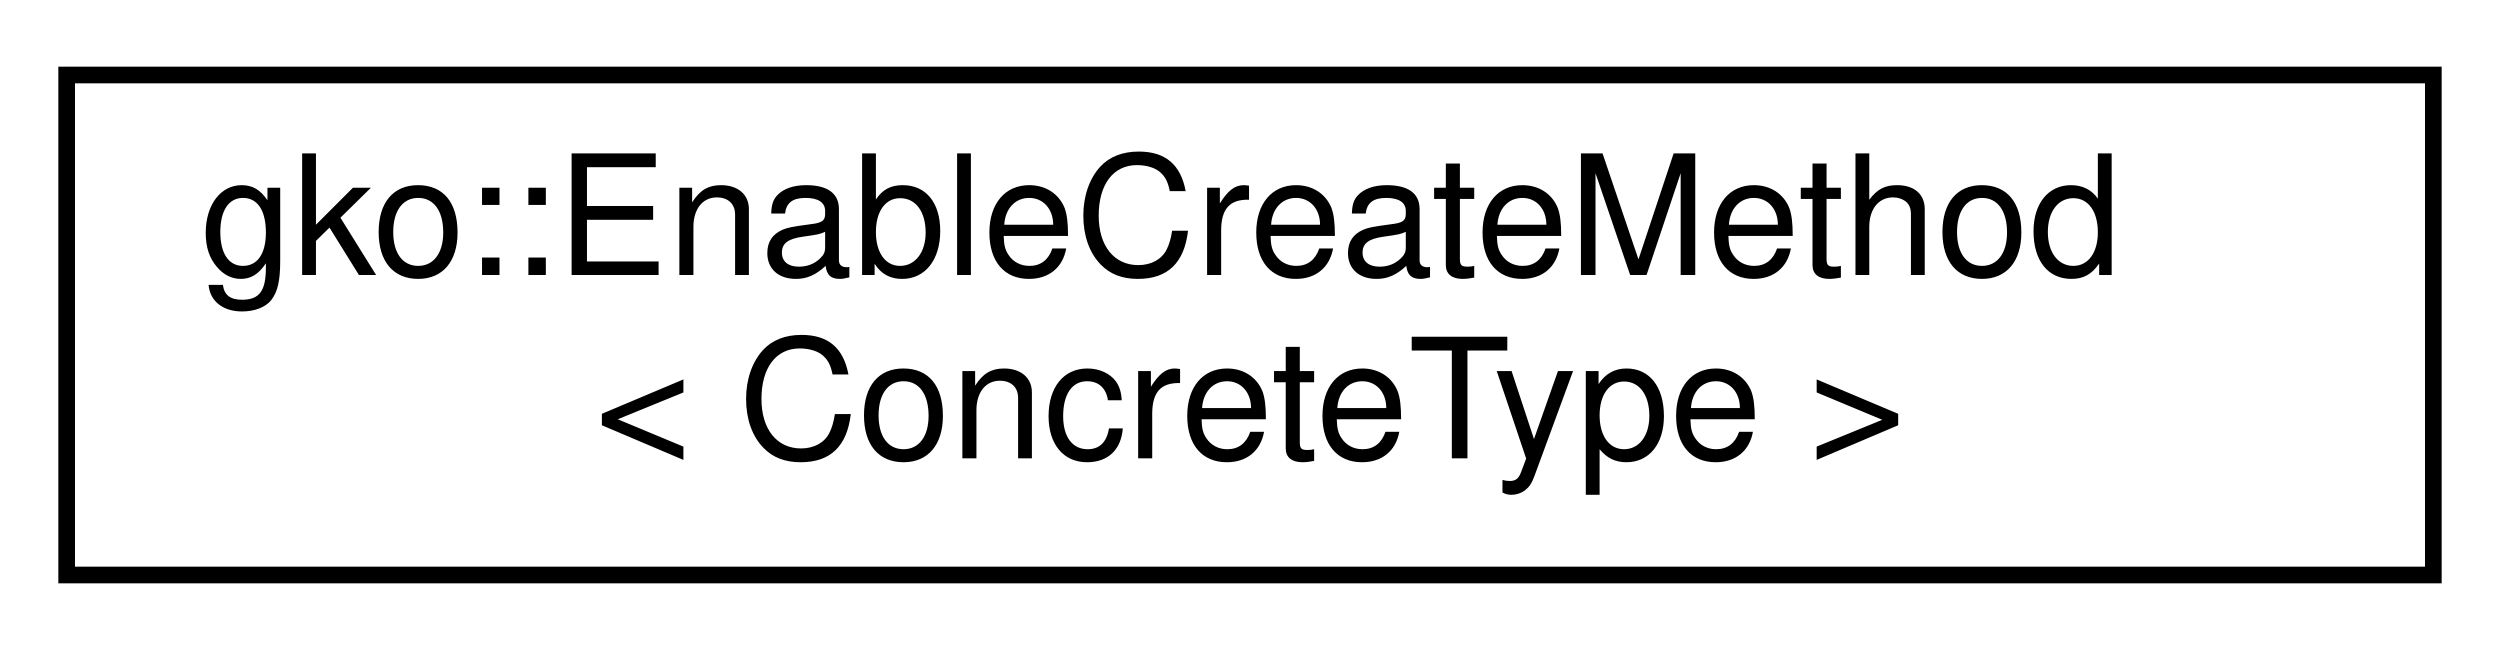
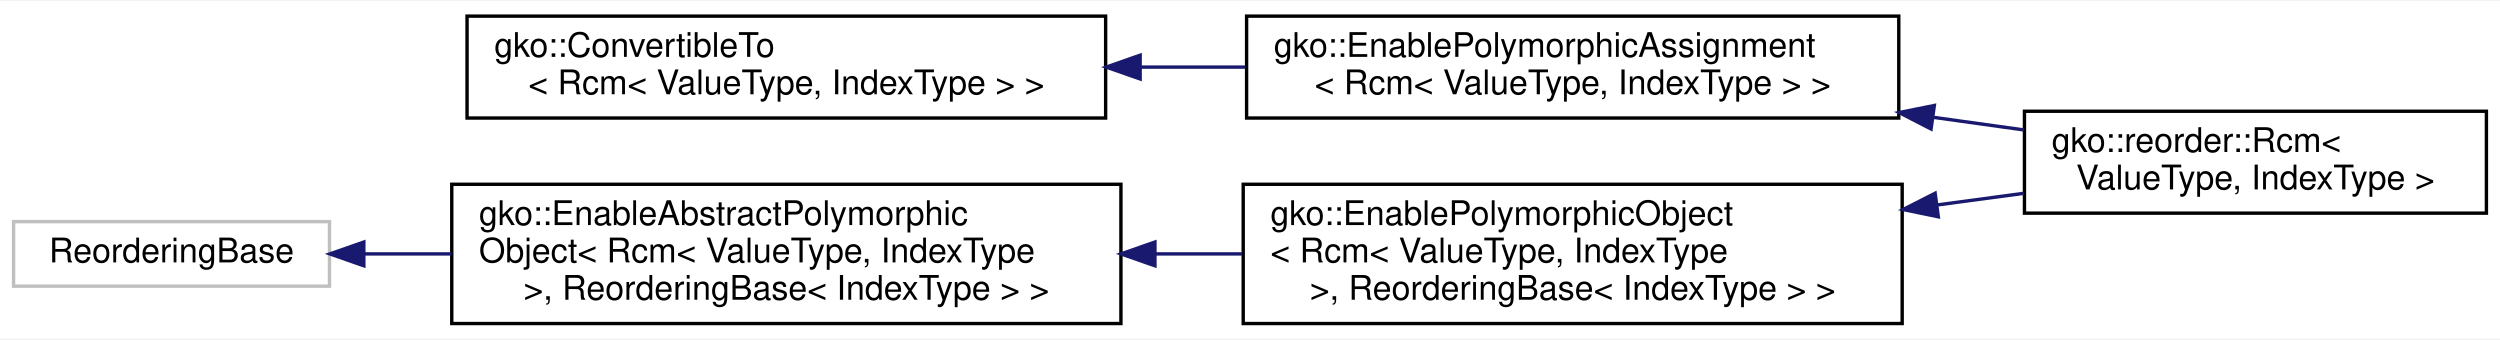
- <svg xmlns="http://www.w3.org/2000/svg" xmlns:xlink="http://www.w3.org/1999/xlink" width="150pt" height="39pt" viewBox="0.00 0.00 150.00 39.00">
-   <g id="graph0" class="graph" transform="scale(1 1) rotate(0) translate(4 35)">
-     <polygon fill="#ffffff" stroke="transparent" points="-4,4 -4,-35 146,-35 146,4 -4,4" />
+ <svg xmlns="http://www.w3.org/2000/svg" xmlns:xlink="http://www.w3.org/1999/xlink" width="736pt" height="100pt" viewBox="0.00 0.00 736.00 99.50">
+   <g id="graph0" class="graph" transform="scale(1 1) rotate(0) translate(4 95.5)">
+     <polygon fill="#ffffff" stroke="transparent" points="-4,4 -4,-95.5 732,-95.5 732,4 -4,4" />
    <g id="node1" class="node">
      <g id="a_node1">
-         <a xlink:href="classgko_1_1EnableCreateMethod.html" target="_top" xlink:title="This mixin implements a static create() method on ConcreteType that dynamically allocates the memory,...">
-           <polygon fill="#ffffff" stroke="#000000" points="0,-.5 0,-30.5 142,-30.5 142,-.5 0,-.5" />
-           <text text-anchor="start" x="8" y="-18.5" font-family="Helvetica,sans-Serif" font-size="10.00" fill="#000000">gko::EnableCreateMethod</text>
-           <text text-anchor="middle" x="71" y="-7.5" font-family="Helvetica,sans-Serif" font-size="10.00" fill="#000000">&lt; ConcreteType &gt;</text>
+         <a xlink:href="classgko_1_1ConvertibleTo.html" target="_top" xlink:title=" ">
+           <polygon fill="#ffffff" stroke="#000000" points="133.5,-61 133.5,-91 321.5,-91 321.5,-61 133.5,-61" />
+           <text text-anchor="start" x="141.5" y="-79" font-family="Helvetica,sans-Serif" font-size="10.00" fill="#000000">gko::ConvertibleTo</text>
+           <text text-anchor="middle" x="227.5" y="-68" font-family="Helvetica,sans-Serif" font-size="10.00" fill="#000000">&lt; Rcm&lt; ValueType, IndexType &gt; &gt;</text>
        </a>
      </g>
    </g>
+     <g id="node2" class="node">
+       <g id="a_node2">
+         <a xlink:href="classgko_1_1EnablePolymorphicAssignment.html" target="_top" xlink:title=" ">
+           <polygon fill="#ffffff" stroke="#000000" points="363,-61 363,-91 555,-91 555,-61 363,-61" />
+           <text text-anchor="start" x="371" y="-79" font-family="Helvetica,sans-Serif" font-size="10.00" fill="#000000">gko::EnablePolymorphicAssignment</text>
+           <text text-anchor="middle" x="459" y="-68" font-family="Helvetica,sans-Serif" font-size="10.00" fill="#000000">&lt; Rcm&lt; ValueType, IndexType &gt; &gt;</text>
+         </a>
+       </g>
+     </g>
+     <g id="edge1" class="edge">
+       <path fill="none" stroke="#191970" d="M331.864,-76C342.12,-76 352.496,-76 362.667,-76" />
+       <polygon fill="#191970" stroke="#191970" points="331.66,-72.5 321.66,-76 331.66,-79.5 331.66,-72.5" />
+     </g>
+     <g id="node3" class="node">
+       <g id="a_node3">
+         <a xlink:href="classgko_1_1reorder_1_1Rcm.html" target="_top" xlink:title="Rcm (Reverse Cuthill-McKee) is a reordering algorithm minimizing the bandwidth of a matrix.">
+           <polygon fill="#ffffff" stroke="#000000" points="592,-33 592,-63 728,-63 728,-33 592,-33" />
+           <text text-anchor="start" x="600" y="-51" font-family="Helvetica,sans-Serif" font-size="10.00" fill="#000000">gko::reorder::Rcm&lt;</text>
+           <text text-anchor="middle" x="660" y="-40" font-family="Helvetica,sans-Serif" font-size="10.00" fill="#000000"> ValueType, IndexType &gt;</text>
+         </a>
+       </g>
+     </g>
+     <g id="edge2" class="edge">
+       <path fill="none" stroke="#191970" d="M565.273,-61.196C574.288,-59.94 583.24,-58.693 591.839,-57.495" />
+       <polygon fill="#191970" stroke="#191970" points="564.506,-57.769 555.085,-62.615 565.472,-64.702 564.506,-57.769" />
+     </g>
+     <g id="node4" class="node">
+       <g id="a_node4">
+         <a xlink:title=" ">
+           <polygon fill="#ffffff" stroke="#bfbfbf" points="0,-11.5 0,-30.5 93,-30.5 93,-11.5 0,-11.5" />
+           <text text-anchor="middle" x="46.5" y="-18.5" font-family="Helvetica,sans-Serif" font-size="10.00" fill="#000000">ReorderingBase</text>
+         </a>
+       </g>
+     </g>
+     <g id="node5" class="node">
+       <g id="a_node5">
+         <a xlink:href="classgko_1_1EnableAbstractPolymorphicObject.html" target="_top" xlink:title=" ">
+           <polygon fill="#ffffff" stroke="#000000" points="129,-.5 129,-41.5 326,-41.5 326,-.5 129,-.5" />
+           <text text-anchor="start" x="137" y="-29.5" font-family="Helvetica,sans-Serif" font-size="10.00" fill="#000000">gko::EnableAbstractPolymorphic</text>
+           <text text-anchor="start" x="137" y="-18.5" font-family="Helvetica,sans-Serif" font-size="10.00" fill="#000000">Object&lt; Rcm&lt; ValueType, IndexType</text>
+           <text text-anchor="middle" x="227.5" y="-7.5" font-family="Helvetica,sans-Serif" font-size="10.00" fill="#000000"> &gt;, ReorderingBase&lt; IndexType &gt; &gt;</text>
+         </a>
+       </g>
+     </g>
+     <g id="edge3" class="edge">
+       <path fill="none" stroke="#191970" d="M103.283,-21C111.516,-21 120.183,-21 128.952,-21" />
+       <polygon fill="#191970" stroke="#191970" points="103.112,-17.5 93.112,-21 103.112,-24.5 103.112,-17.5" />
+     </g>
+     <g id="node6" class="node">
+       <g id="a_node6">
+         <a xlink:href="classgko_1_1EnablePolymorphicObject.html" target="_top" xlink:title=" ">
+           <polygon fill="#ffffff" stroke="#000000" points="362,-.5 362,-41.5 556,-41.5 556,-.5 362,-.5" />
+           <text text-anchor="start" x="370" y="-29.5" font-family="Helvetica,sans-Serif" font-size="10.00" fill="#000000">gko::EnablePolymorphicObject</text>
+           <text text-anchor="start" x="370" y="-18.5" font-family="Helvetica,sans-Serif" font-size="10.00" fill="#000000">&lt; Rcm&lt; ValueType, IndexType</text>
+           <text text-anchor="middle" x="459" y="-7.5" font-family="Helvetica,sans-Serif" font-size="10.00" fill="#000000"> &gt;, ReorderingBase&lt; IndexType &gt; &gt;</text>
+         </a>
+       </g>
+     </g>
+     <g id="edge4" class="edge">
+       <path fill="none" stroke="#191970" d="M336.027,-21C344.589,-21 353.204,-21 361.683,-21" />
+       <polygon fill="#191970" stroke="#191970" points="336.013,-17.5 326.012,-21 336.012,-24.5 336.013,-17.5" />
+     </g>
+     <g id="edge5" class="edge">
+       <path fill="none" stroke="#191970" d="M566.407,-35.428C575.036,-36.587 583.596,-37.737 591.832,-38.843" />
+       <polygon fill="#191970" stroke="#191970" points="566.639,-31.928 556.262,-34.065 565.707,-38.865 566.639,-31.928" />
+     </g>
  </g>
</svg>
